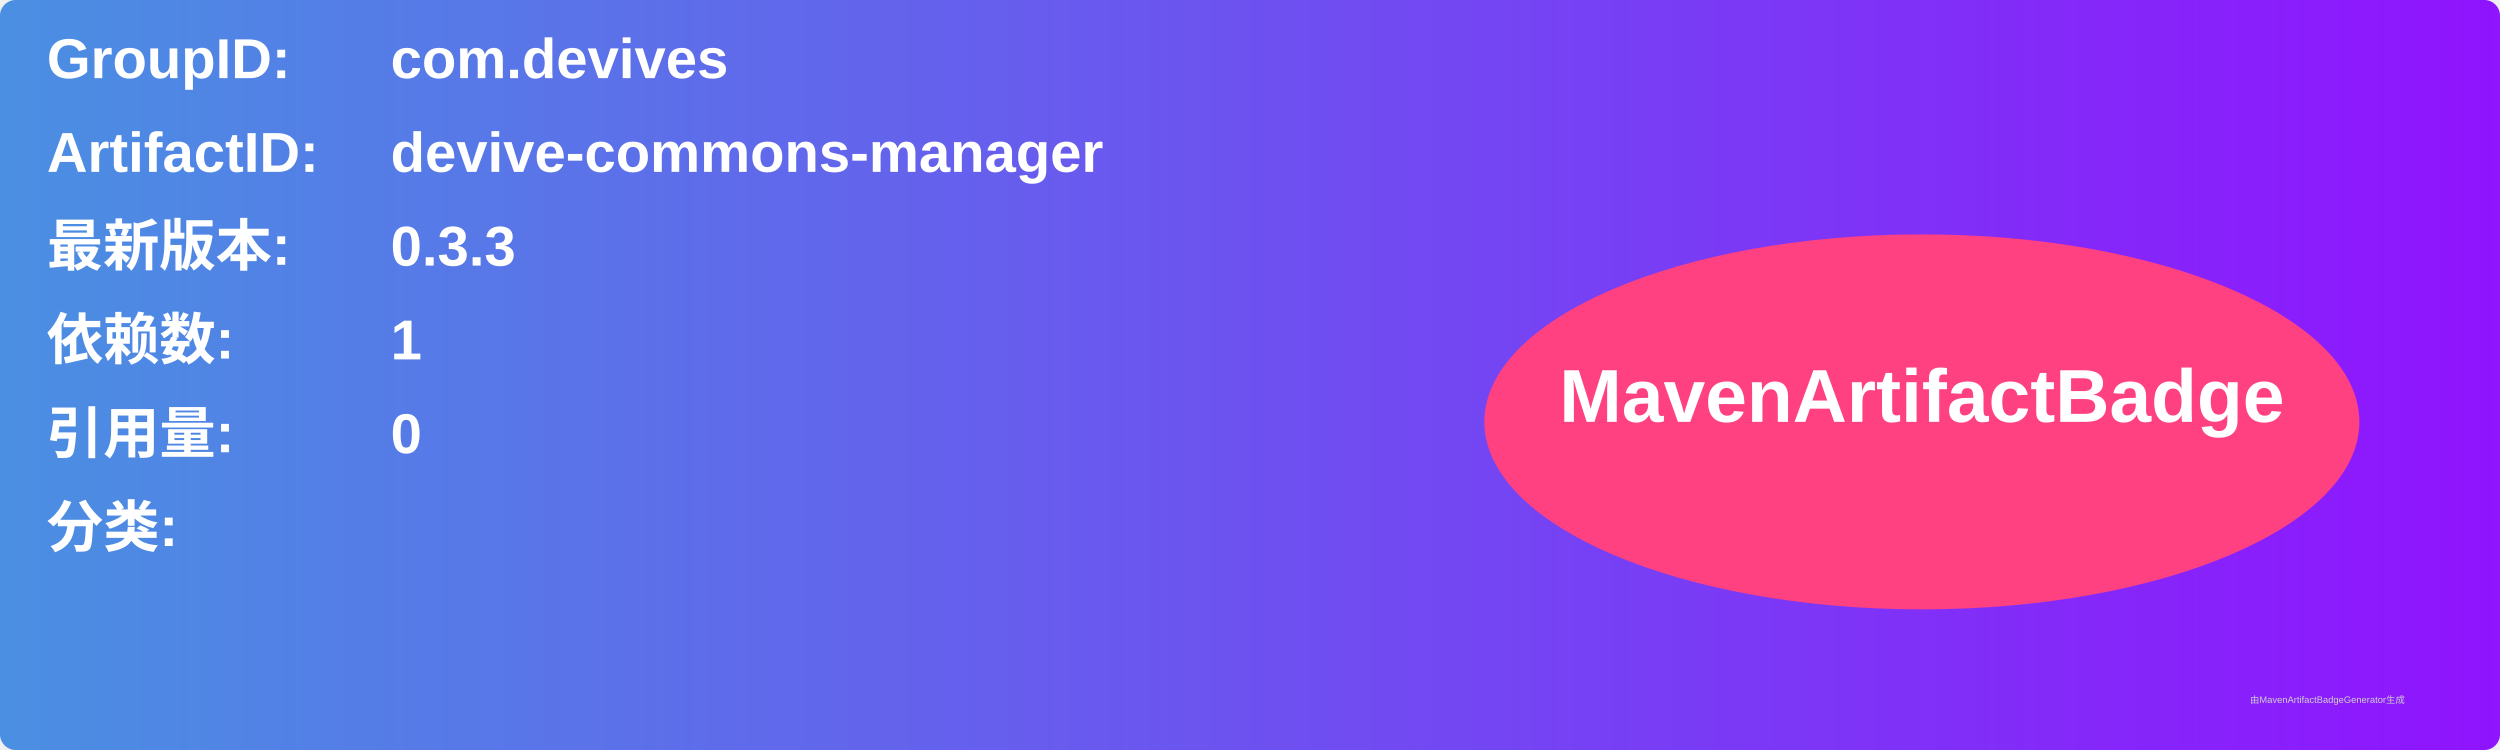
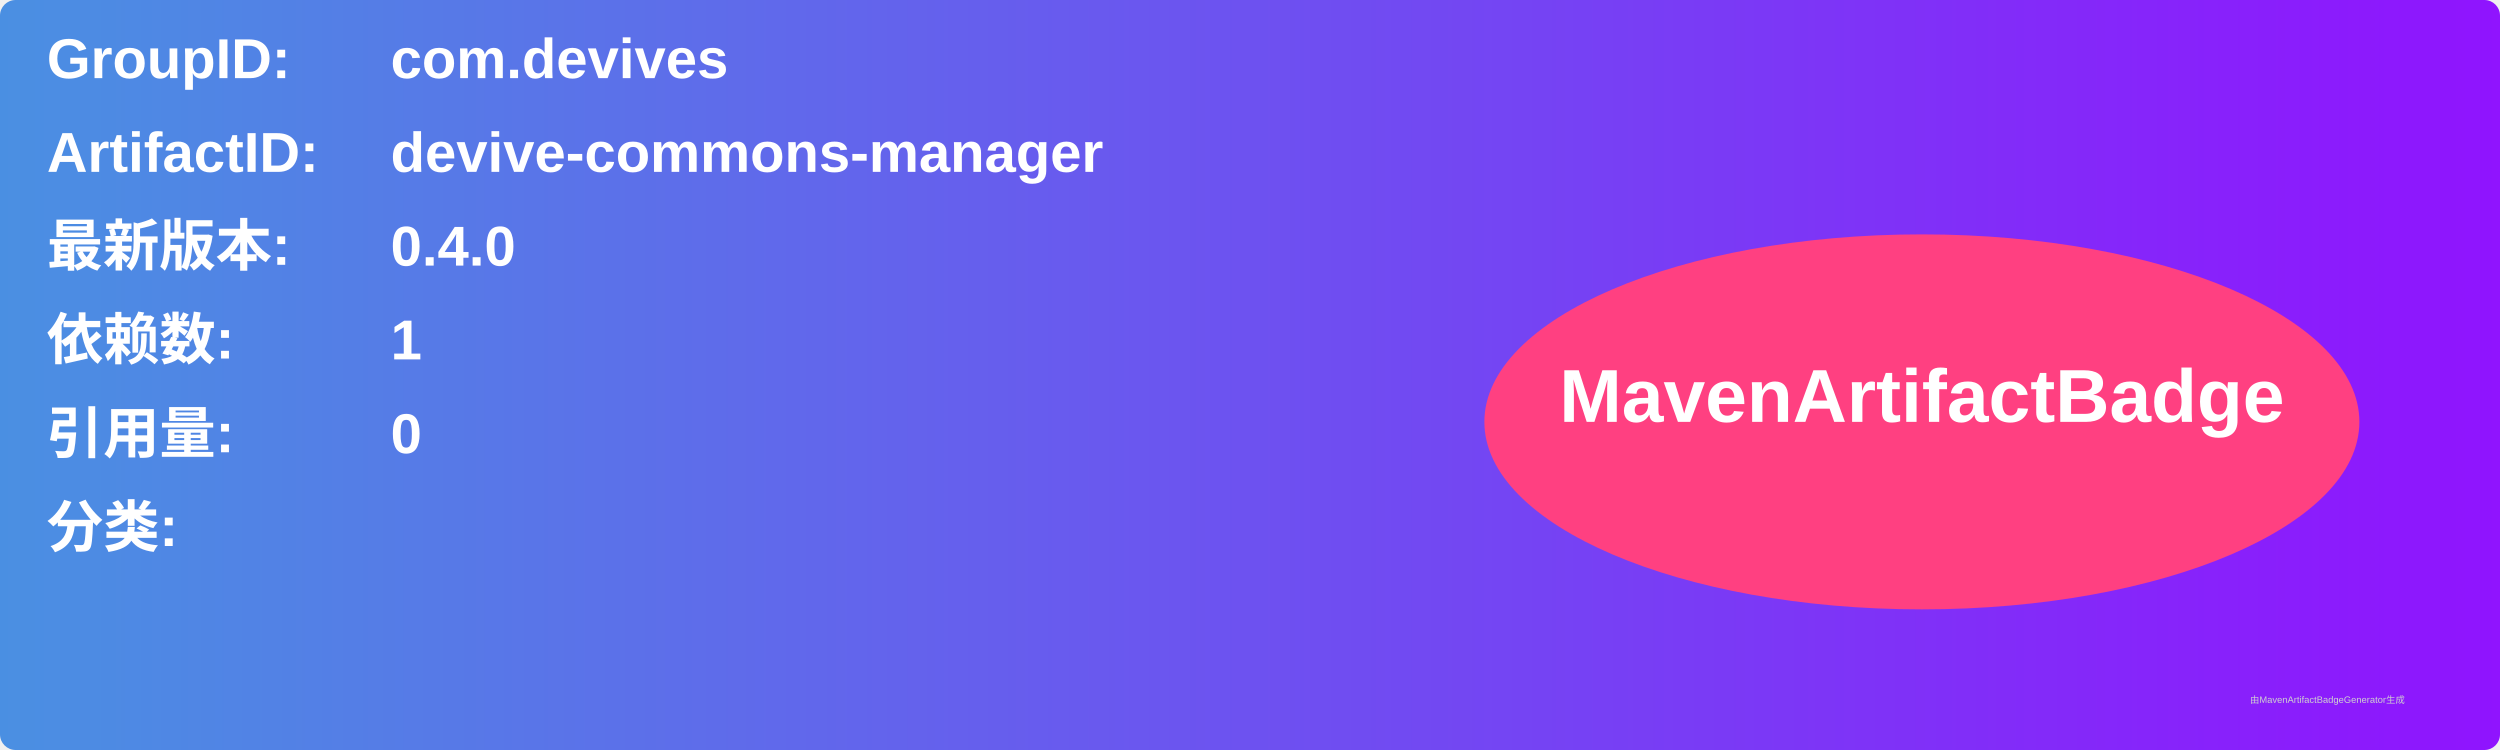
<svg xmlns="http://www.w3.org/2000/svg" width="800" height="240" viewBox="0 0 800 240">
  <linearGradient id="grad" x1="0%" y1="0%" x2="100%" y2="0%">
    <stop offset="0%" stop-color="#4a90e2" />
    <stop offset="100%" stop-color="#9013fe" />
  </linearGradient>
  <rect width="100%" height="100%" rx="5" ry="5" fill="url(#grad)" />
  <g transform="translate(15, 15)">
    <text x="0" y="10" font-family="Arial" font-size="18" fill="white" font-weight="bold" width="260">GroupID:</text>
    <text x="110" y="10" font-family="Arial" font-size="18" fill="white" font-weight="bold" width="460">com.devives</text>
    <text x="0" y="40" font-family="Arial" font-size="18" fill="white" font-weight="bold" width="260">ArtifactID:</text>
    <text x="110" y="40" font-family="Arial" font-size="18" fill="white" font-weight="bold" width="460">devive-commons-manager</text>
    <text x="0" y="70" font-family="Arial" font-size="18" fill="white" font-weight="bold">最新版本:</text>
    <text x="110" y="70" font-family="Arial" font-size="18" fill="white" font-weight="bold">
-       <tspan font-weight="bold">0.3.3</tspan>
+       <tspan font-weight="bold">0.4.0</tspan>
    </text>
    <text x="0" y="100" font-family="Arial" font-size="18" fill="white" font-weight="bold">依赖数: </text>
    <text x="110" y="100" font-family="Arial" font-size="18" fill="white">
      <tspan font-weight="bold">1</tspan>
    </text>
    <text x="0" y="130" font-family="Arial" font-size="18" fill="white" font-weight="bold">引用量: </text>
    <text x="110" y="130" font-family="Arial" font-size="18" fill="white">
      <tspan font-weight="bold">0</tspan>
    </text>
    <text x="0" y="160" font-family="Arial" font-size="18" fill="white" font-weight="bold">分类:</text>
    <text x="10" y="190" font-family="Arial" font-size="10" fill="white">
      <tspan font-weight="bold" />
    </text>
    <ellipse cx="600" cy="120" rx="140" ry="60" fill="#ff4081" />
    <text x="600" y="120" text-anchor="middle" font-family="Arial" font-size="24" fill="white" font-weight="bold">MavenArtifactBadge</text>
  </g>
  <text x="720" y="225" font-family="Arial" font-size="3" fill="#d0d0d0">由MavenArtifactBadgeGenerator生成</text>
</svg>
